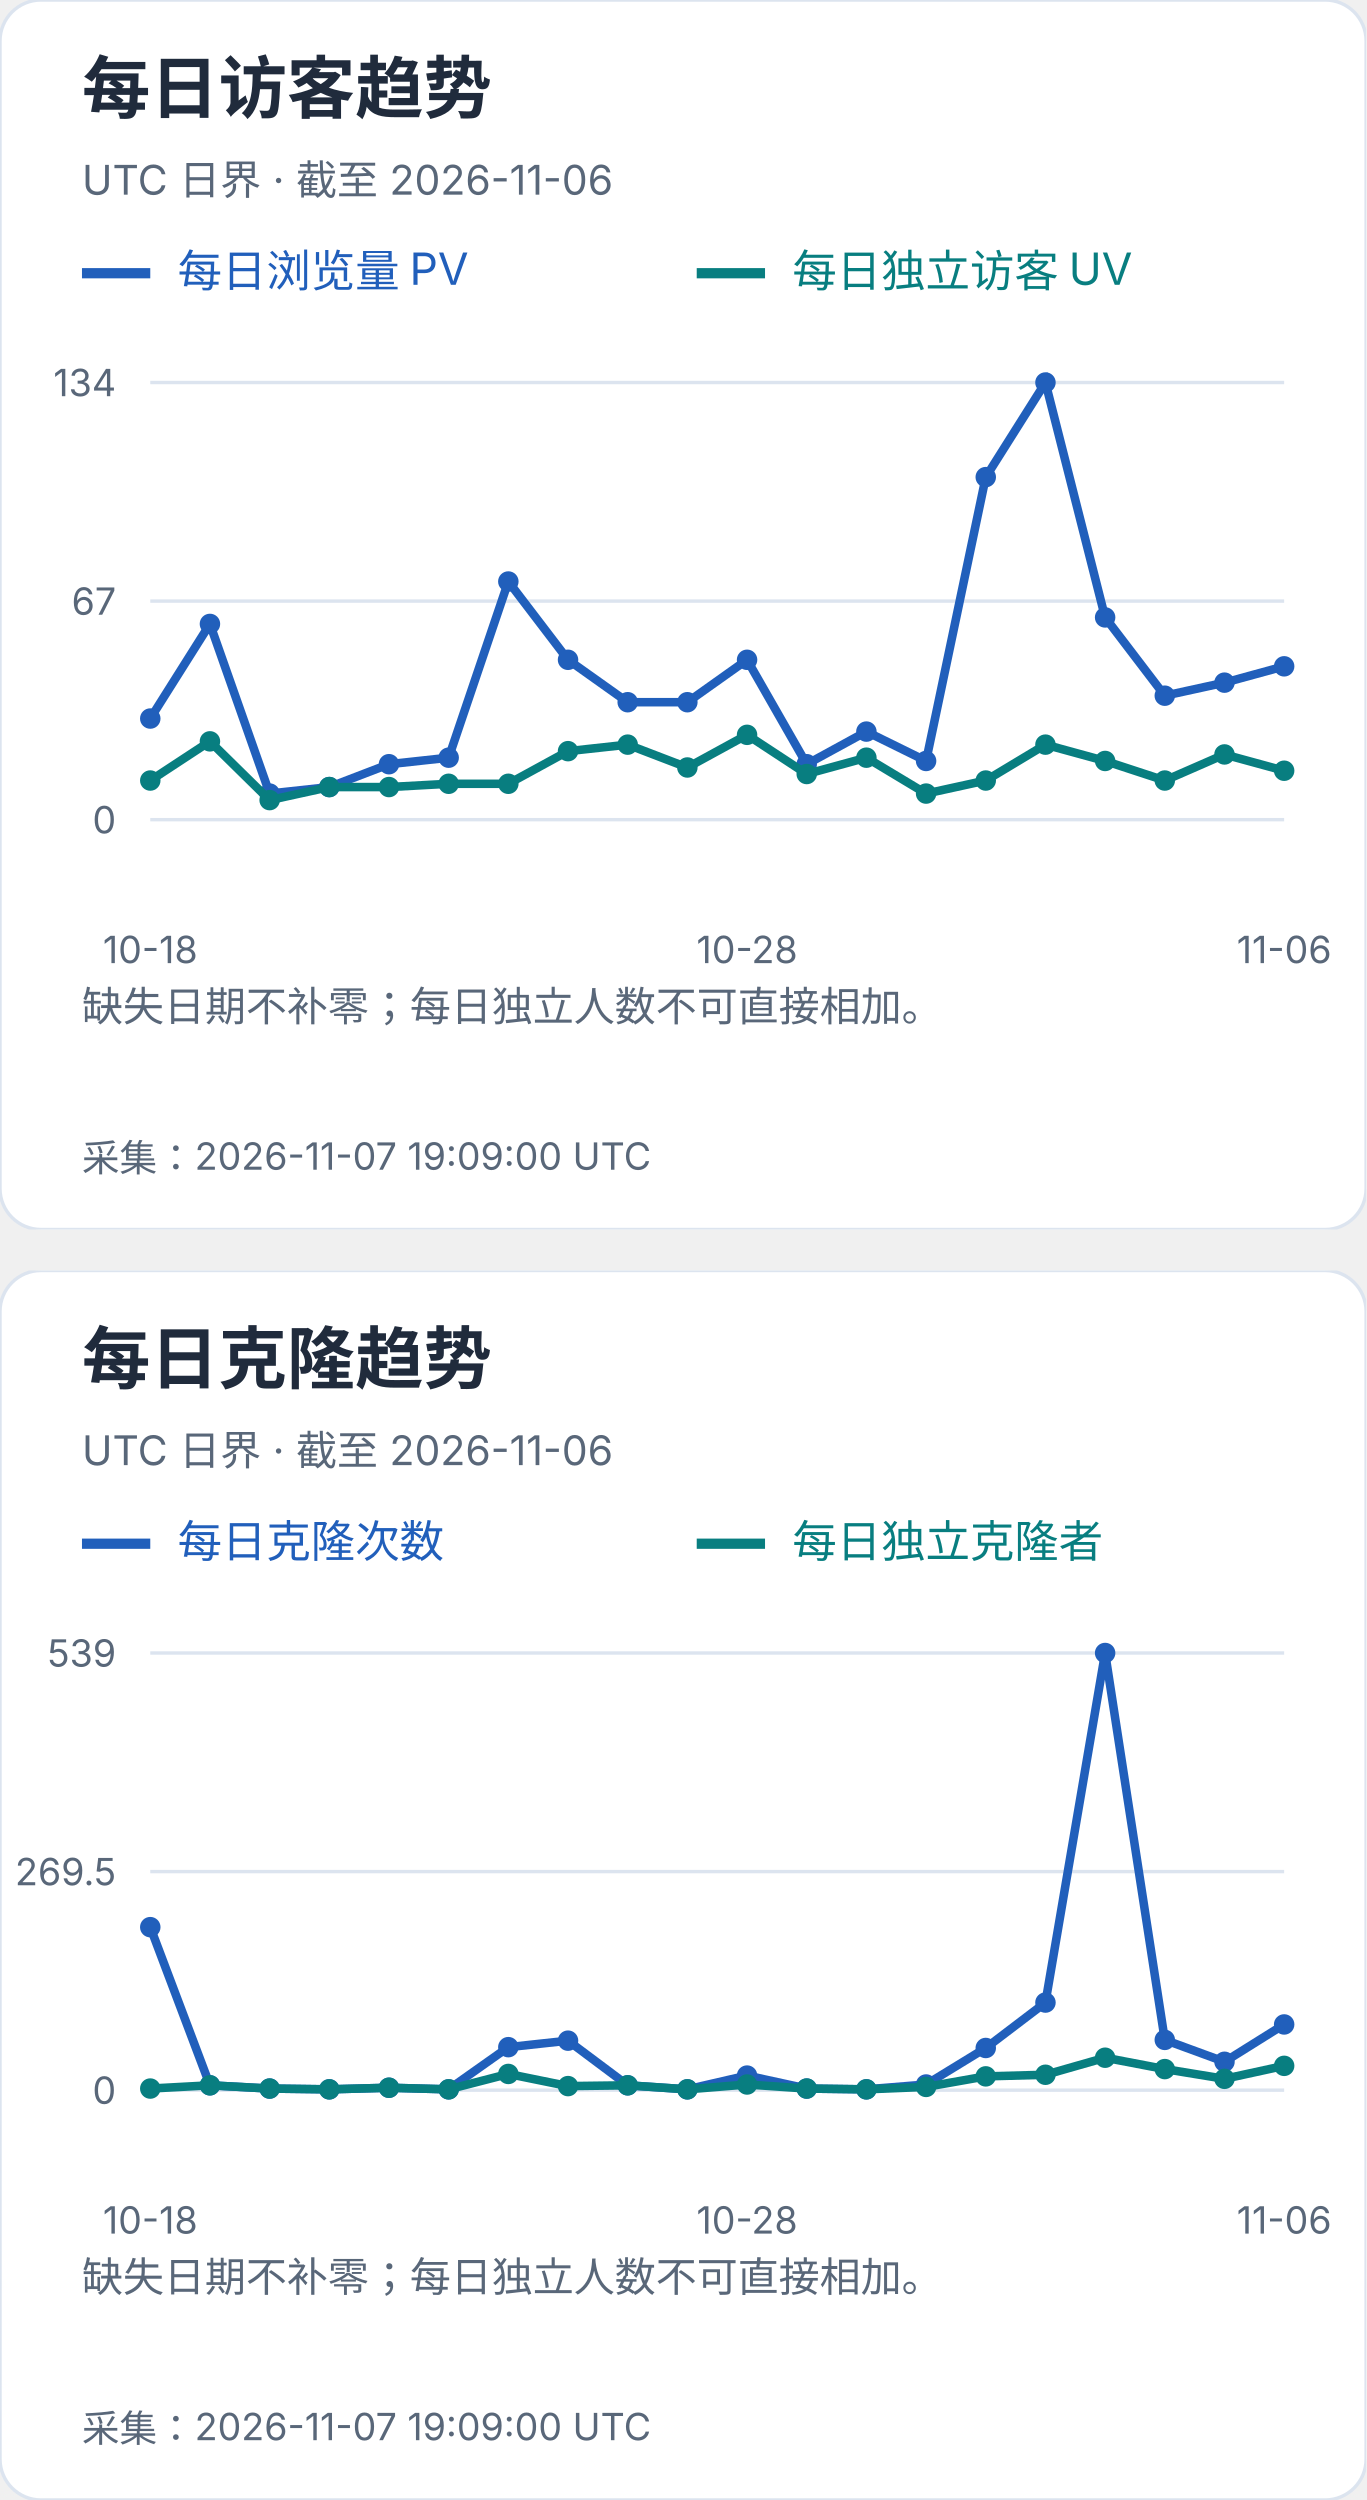
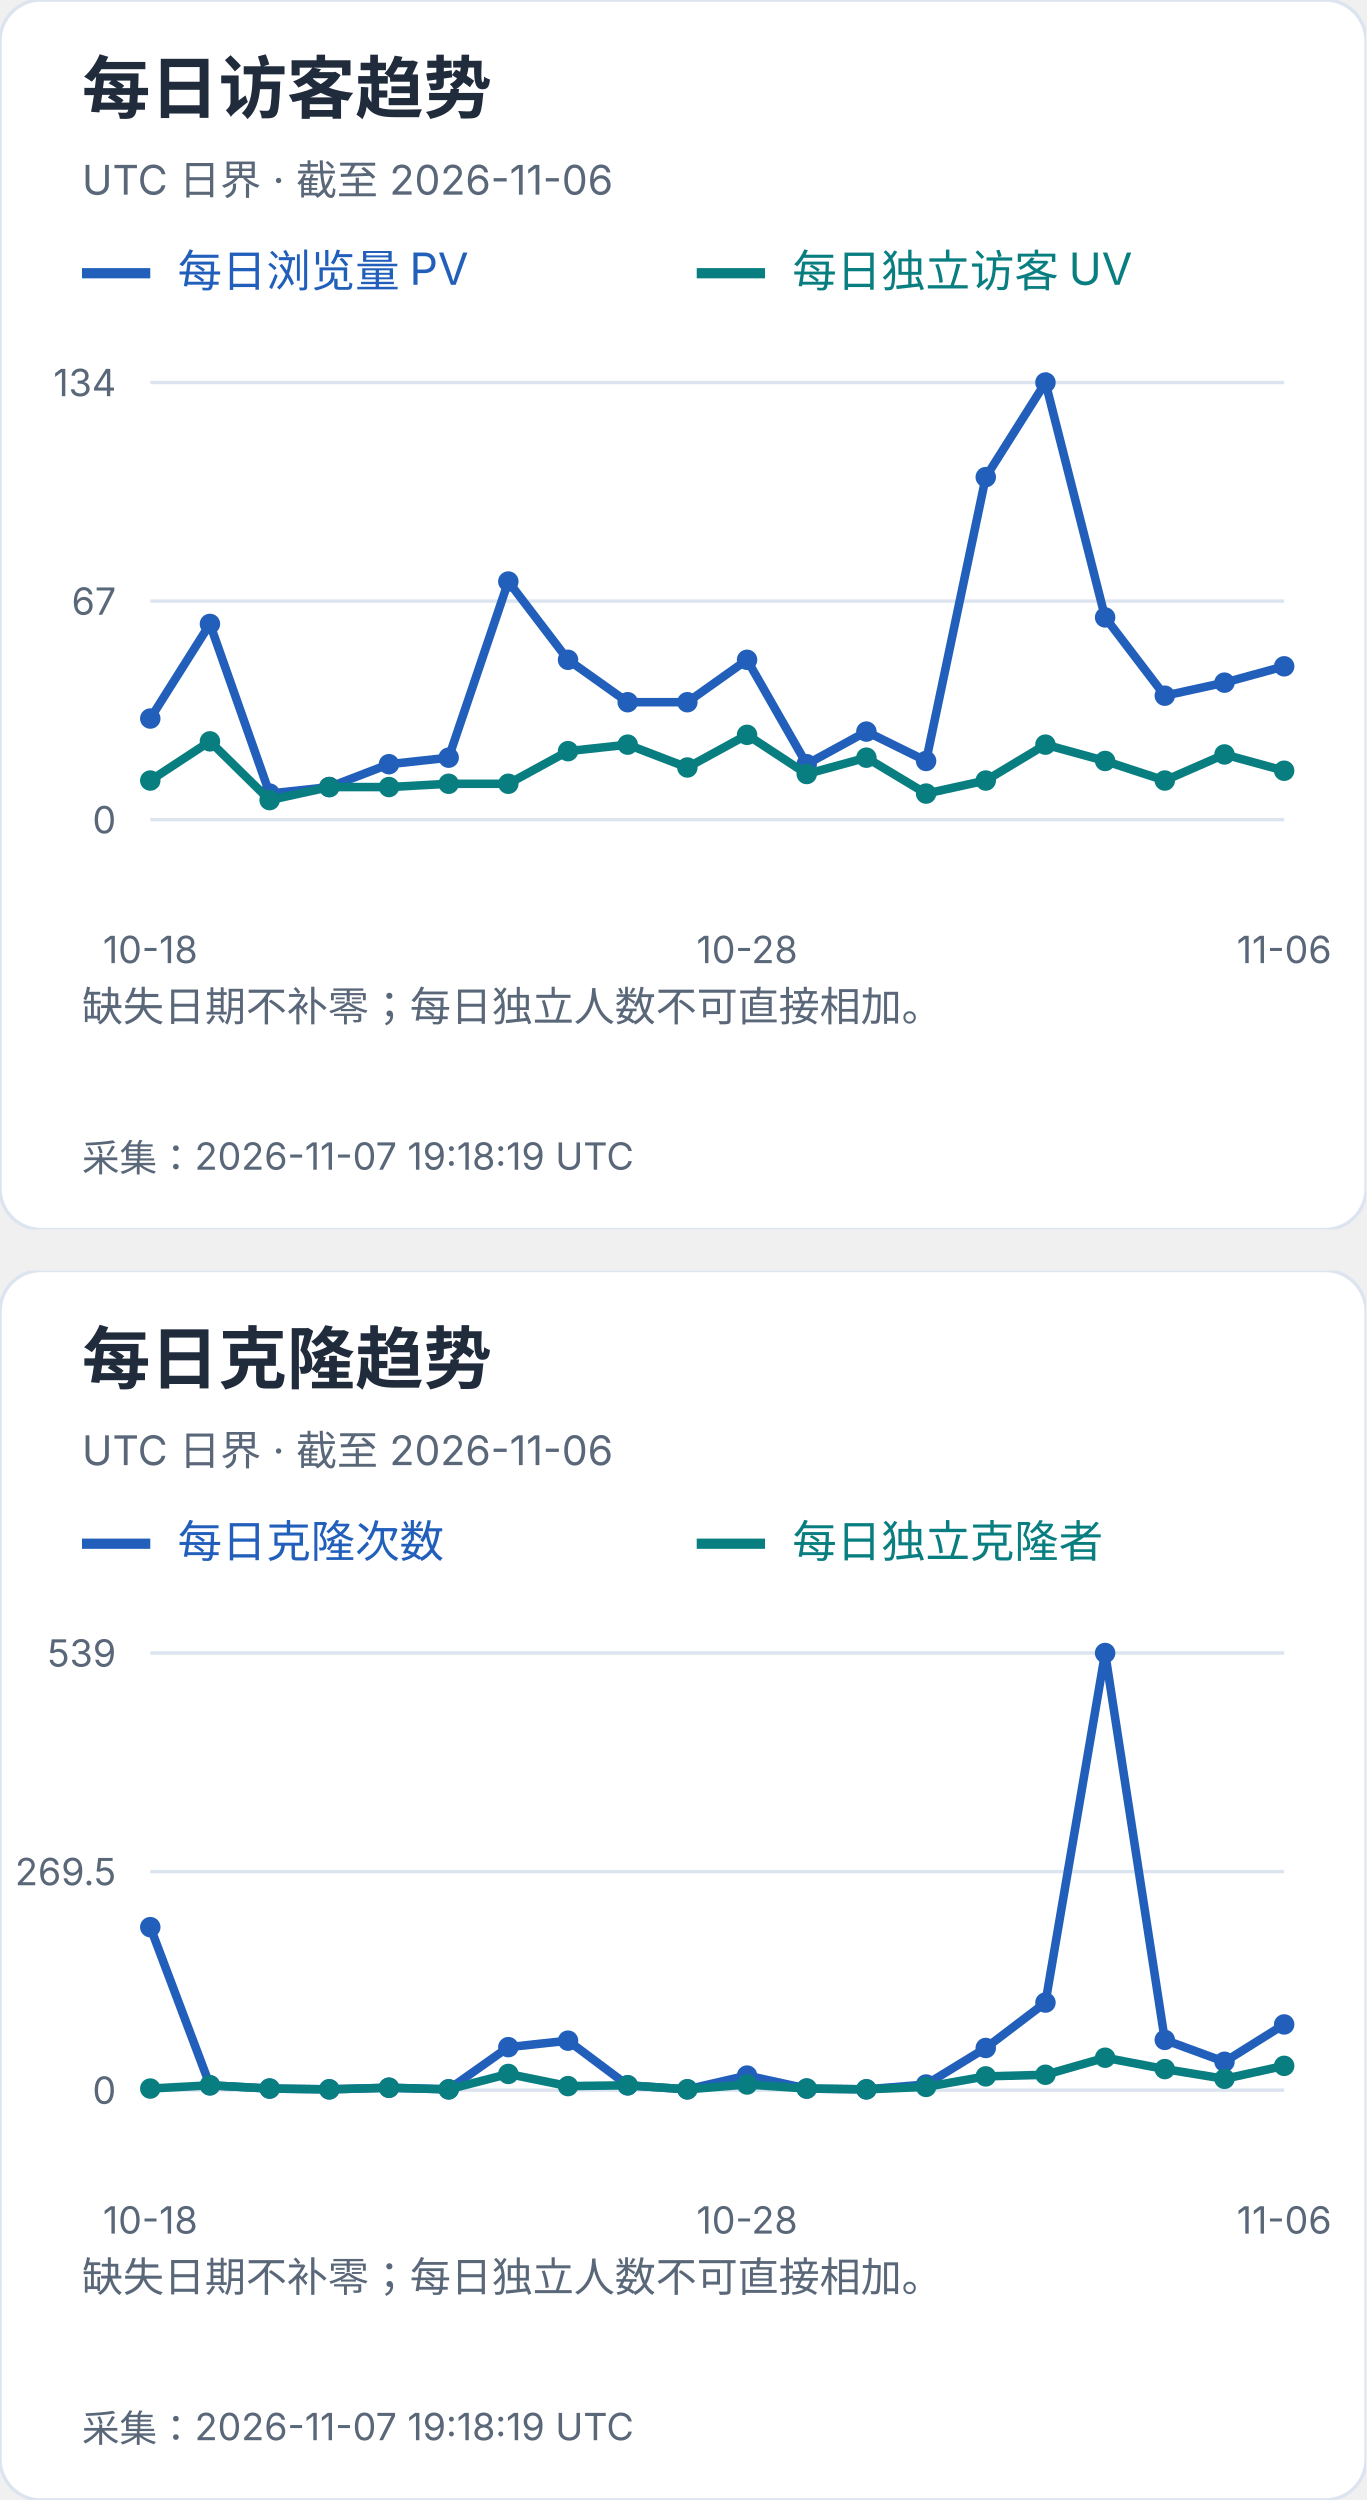
<svg xmlns="http://www.w3.org/2000/svg" width="400" height="732" viewBox="0 0 400 732" role="img" aria-label="每日访客及克隆趋势">
  <svg width="400" height="360" viewBox="0 0 400 360" role="img" aria-label="每日访客趋势">
    <style>text{font-family:-apple-system,BlinkMacSystemFont,"Segoe UI","PingFang SC","Microsoft YaHei",sans-serif;font-variant-numeric:tabular-nums}</style>
    <rect width="400" height="360" rx="12" fill="white" stroke="#dce4ef" />
    <text x="24" y="33" font-size="20" fill="#202b3c" font-weight="650" text-anchor="start">每日访客趋势</text>
    <text x="24" y="57" font-size="12" fill="#596779" font-weight="400" text-anchor="start">UTC 日界 · 截至 2026-11-06</text>
    <path d="M24 80h20" stroke="#215fbb" stroke-width="3" />
    <text x="52" y="84" font-size="13" fill="#215fbb" font-weight="400" text-anchor="start">每日浏览量 PV</text>
    <path d="M204 80h20" stroke="#087e80" stroke-width="3" />
    <text x="232" y="84" font-size="13" fill="#087e80" font-weight="400" text-anchor="start">每日独立访客 UV</text>
    <path d="M44 240.0H376" stroke="#dce4ef" />
    <text x="34" y="244.0" font-size="11" fill="#596779" font-weight="400" text-anchor="end">0</text>
    <path d="M44 176.0H376" stroke="#dce4ef" />
    <text x="34" y="180.0" font-size="11" fill="#596779" font-weight="400" text-anchor="end">67</text>
    <path d="M44 112.0H376" stroke="#dce4ef" />
    <text x="34" y="116.0" font-size="11" fill="#596779" font-weight="400" text-anchor="end">134</text>
    <circle cx="44.00" cy="210.39" r="3" fill="#215fbb" />
    <circle cx="61.47" cy="182.69" r="3" fill="#215fbb" />
    <circle cx="78.95" cy="232.36" r="3" fill="#215fbb" />
    <circle cx="96.42" cy="230.45" r="3" fill="#215fbb" />
    <circle cx="113.89" cy="223.76" r="3" fill="#215fbb" />
    <circle cx="131.37" cy="221.85" r="3" fill="#215fbb" />
    <circle cx="148.84" cy="170.27" r="3" fill="#215fbb" />
    <circle cx="166.32" cy="193.19" r="3" fill="#215fbb" />
    <circle cx="183.79" cy="205.61" r="3" fill="#215fbb" />
    <circle cx="201.26" cy="205.61" r="3" fill="#215fbb" />
    <circle cx="218.74" cy="193.19" r="3" fill="#215fbb" />
    <circle cx="236.21" cy="223.76" r="3" fill="#215fbb" />
    <circle cx="253.68" cy="214.21" r="3" fill="#215fbb" />
    <circle cx="271.16" cy="222.81" r="3" fill="#215fbb" />
    <circle cx="288.63" cy="139.70" r="3" fill="#215fbb" />
    <circle cx="306.11" cy="112.00" r="3" fill="#215fbb" />
    <circle cx="323.58" cy="180.78" r="3" fill="#215fbb" />
    <circle cx="341.05" cy="203.70" r="3" fill="#215fbb" />
    <circle cx="358.53" cy="199.88" r="3" fill="#215fbb" />
    <circle cx="376.00" cy="195.10" r="3" fill="#215fbb" />
    <polyline points="44.00,210.39 61.47,182.69 78.95,232.36 96.42,230.45 113.89,223.76 131.37,221.85 148.84,170.27 166.32,193.19 183.79,205.61 201.26,205.61 218.74,193.19 236.21,223.76 253.68,214.21 271.16,222.81 288.63,139.70 306.11,112.00 323.58,180.78 341.05,203.70 358.53,199.88 376.00,195.10" fill="none" stroke="#215fbb" stroke-width="2.5" />
    <circle cx="44.00" cy="228.54" r="3" fill="#087e80" />
    <circle cx="61.47" cy="217.07" r="3" fill="#087e80" />
    <circle cx="78.95" cy="234.27" r="3" fill="#087e80" />
    <circle cx="96.42" cy="230.45" r="3" fill="#087e80" />
    <circle cx="113.89" cy="230.45" r="3" fill="#087e80" />
    <circle cx="131.37" cy="229.49" r="3" fill="#087e80" />
    <circle cx="148.84" cy="229.49" r="3" fill="#087e80" />
    <circle cx="166.32" cy="219.94" r="3" fill="#087e80" />
    <circle cx="183.79" cy="218.03" r="3" fill="#087e80" />
    <circle cx="201.26" cy="224.72" r="3" fill="#087e80" />
    <circle cx="218.74" cy="215.16" r="3" fill="#087e80" />
    <circle cx="236.21" cy="226.63" r="3" fill="#087e80" />
    <circle cx="253.68" cy="221.85" r="3" fill="#087e80" />
    <circle cx="271.16" cy="232.36" r="3" fill="#087e80" />
    <circle cx="288.63" cy="228.54" r="3" fill="#087e80" />
    <circle cx="306.11" cy="218.03" r="3" fill="#087e80" />
    <circle cx="323.58" cy="222.81" r="3" fill="#087e80" />
    <circle cx="341.05" cy="228.54" r="3" fill="#087e80" />
    <circle cx="358.53" cy="220.90" r="3" fill="#087e80" />
    <circle cx="376.00" cy="225.67" r="3" fill="#087e80" />
    <polyline points="44.00,228.54 61.47,217.07 78.95,234.27 96.42,230.45 113.89,230.45 131.37,229.49 148.84,229.49 166.32,219.94 183.79,218.03 201.26,224.72 218.74,215.16 236.21,226.63 253.68,221.85 271.16,232.36 288.63,228.54 306.11,218.03 323.58,222.81 341.05,228.54 358.53,220.90 376.00,225.67" fill="none" stroke="#087e80" stroke-width="2.5" />
    <text x="44.0" y="282" font-size="11" fill="#596779" font-weight="400" text-anchor="middle">10-18</text>
    <text x="218.737" y="282" font-size="11" fill="#596779" font-weight="400" text-anchor="middle">10-28</text>
    <text x="376.0" y="282" font-size="11" fill="#596779" font-weight="400" text-anchor="middle">11-06</text>
    <text x="24" y="299" font-size="12" fill="#596779" font-weight="400" text-anchor="start">缺失日期不补零；每日独立人数不可直接相加。</text>
    <text x="24" y="318" font-size="12" fill="#596779" font-weight="400" text-anchor="start" />
-     <text x="24" y="343" font-size="11" fill="#596779" font-weight="400" text-anchor="start">采集：2026-11-07 19:09:00 UTC</text>
+     <text x="24" y="343" font-size="11" fill="#596779" font-weight="400" text-anchor="start">采集：2026-11-07 19:18:19 UTC</text>
  </svg>
  <svg x="0" y="372" width="400" height="360" viewBox="0 0 400 360" role="img" aria-label="每日克隆趋势">
    <style>text{font-family:-apple-system,BlinkMacSystemFont,"Segoe UI","PingFang SC","Microsoft YaHei",sans-serif;font-variant-numeric:tabular-nums}</style>
    <rect width="400" height="360" rx="12" fill="white" stroke="#dce4ef" />
    <text x="24" y="33" font-size="20" fill="#202b3c" font-weight="650" text-anchor="start">每日克隆趋势</text>
    <text x="24" y="57" font-size="12" fill="#596779" font-weight="400" text-anchor="start">UTC 日界 · 截至 2026-11-06</text>
    <path d="M24 80h20" stroke="#215fbb" stroke-width="3" />
    <text x="52" y="84" font-size="13" fill="#215fbb" font-weight="400" text-anchor="start">每日克隆次数</text>
    <path d="M204 80h20" stroke="#087e80" stroke-width="3" />
    <text x="232" y="84" font-size="13" fill="#087e80" font-weight="400" text-anchor="start">每日独立克隆者</text>
    <path d="M44 240.0H376" stroke="#dce4ef" />
    <text x="34" y="244.0" font-size="11" fill="#596779" font-weight="400" text-anchor="end">0</text>
    <path d="M44 176.0H376" stroke="#dce4ef" />
    <text x="34" y="180.0" font-size="11" fill="#596779" font-weight="400" text-anchor="end">269.5</text>
    <path d="M44 112.0H376" stroke="#dce4ef" />
    <text x="34" y="116.0" font-size="11" fill="#596779" font-weight="400" text-anchor="end">539</text>
    <circle cx="44.00" cy="192.27" r="3" fill="#215fbb" />
    <circle cx="61.47" cy="238.58" r="3" fill="#215fbb" />
    <circle cx="78.95" cy="239.53" r="3" fill="#215fbb" />
    <circle cx="96.42" cy="239.76" r="3" fill="#215fbb" />
    <circle cx="113.89" cy="239.29" r="3" fill="#215fbb" />
    <circle cx="131.37" cy="239.76" r="3" fill="#215fbb" />
    <circle cx="148.84" cy="227.41" r="3" fill="#215fbb" />
    <circle cx="166.32" cy="225.51" r="3" fill="#215fbb" />
    <circle cx="183.79" cy="238.58" r="3" fill="#215fbb" />
    <circle cx="201.26" cy="239.76" r="3" fill="#215fbb" />
    <circle cx="218.74" cy="235.73" r="3" fill="#215fbb" />
    <circle cx="236.21" cy="239.53" r="3" fill="#215fbb" />
    <circle cx="253.68" cy="239.76" r="3" fill="#215fbb" />
    <circle cx="271.16" cy="238.34" r="3" fill="#215fbb" />
    <circle cx="288.63" cy="227.65" r="3" fill="#215fbb" />
    <circle cx="306.11" cy="214.35" r="3" fill="#215fbb" />
    <circle cx="323.58" cy="112.00" r="3" fill="#215fbb" />
    <circle cx="341.05" cy="225.28" r="3" fill="#215fbb" />
    <circle cx="358.53" cy="231.69" r="3" fill="#215fbb" />
    <circle cx="376.00" cy="220.76" r="3" fill="#215fbb" />
    <polyline points="44.00,192.27 61.47,238.58 78.95,239.53 96.42,239.76 113.89,239.29 131.37,239.76 148.84,227.41 166.32,225.51 183.79,238.58 201.26,239.76 218.74,235.73 236.21,239.53 253.68,239.76 271.16,238.34 288.63,227.65 306.11,214.35 323.58,112.00 341.05,225.28 358.53,231.69 376.00,220.76" fill="none" stroke="#215fbb" stroke-width="2.5" />
    <circle cx="44.00" cy="239.53" r="3" fill="#087e80" />
    <circle cx="61.47" cy="238.58" r="3" fill="#087e80" />
    <circle cx="78.95" cy="239.53" r="3" fill="#087e80" />
    <circle cx="96.42" cy="239.76" r="3" fill="#087e80" />
    <circle cx="113.89" cy="239.29" r="3" fill="#087e80" />
    <circle cx="131.37" cy="239.76" r="3" fill="#087e80" />
    <circle cx="148.84" cy="235.25" r="3" fill="#087e80" />
    <circle cx="166.32" cy="238.81" r="3" fill="#087e80" />
    <circle cx="183.79" cy="238.58" r="3" fill="#087e80" />
    <circle cx="201.26" cy="239.76" r="3" fill="#087e80" />
    <circle cx="218.74" cy="238.34" r="3" fill="#087e80" />
    <circle cx="236.21" cy="239.53" r="3" fill="#087e80" />
    <circle cx="253.68" cy="239.76" r="3" fill="#087e80" />
    <circle cx="271.16" cy="239.05" r="3" fill="#087e80" />
    <circle cx="288.63" cy="235.96" r="3" fill="#087e80" />
    <circle cx="306.11" cy="235.49" r="3" fill="#087e80" />
    <circle cx="323.58" cy="230.50" r="3" fill="#087e80" />
    <circle cx="341.05" cy="233.83" r="3" fill="#087e80" />
    <circle cx="358.53" cy="236.68" r="3" fill="#087e80" />
    <circle cx="376.00" cy="232.88" r="3" fill="#087e80" />
    <polyline points="44.00,239.53 61.47,238.58 78.95,239.53 96.42,239.76 113.89,239.29 131.37,239.76 148.84,235.25 166.32,238.81 183.79,238.58 201.26,239.76 218.74,238.34 236.21,239.53 253.68,239.76 271.16,239.05 288.63,235.96 306.11,235.49 323.58,230.50 341.05,233.83 358.53,236.68 376.00,232.88" fill="none" stroke="#087e80" stroke-width="2.5" />
    <text x="44.0" y="282" font-size="11" fill="#596779" font-weight="400" text-anchor="middle">10-18</text>
    <text x="218.737" y="282" font-size="11" fill="#596779" font-weight="400" text-anchor="middle">10-28</text>
    <text x="376.0" y="282" font-size="11" fill="#596779" font-weight="400" text-anchor="middle">11-06</text>
    <text x="24" y="299" font-size="12" fill="#596779" font-weight="400" text-anchor="start">缺失日期不补零；每日独立人数不可直接相加。</text>
    <text x="24" y="318" font-size="12" fill="#596779" font-weight="400" text-anchor="start" />
-     <text x="24" y="343" font-size="11" fill="#596779" font-weight="400" text-anchor="start">采集：2026-11-07 19:09:00 UTC</text>
+     <text x="24" y="343" font-size="11" fill="#596779" font-weight="400" text-anchor="start">采集：2026-11-07 19:18:19 UTC</text>
  </svg>
</svg>
